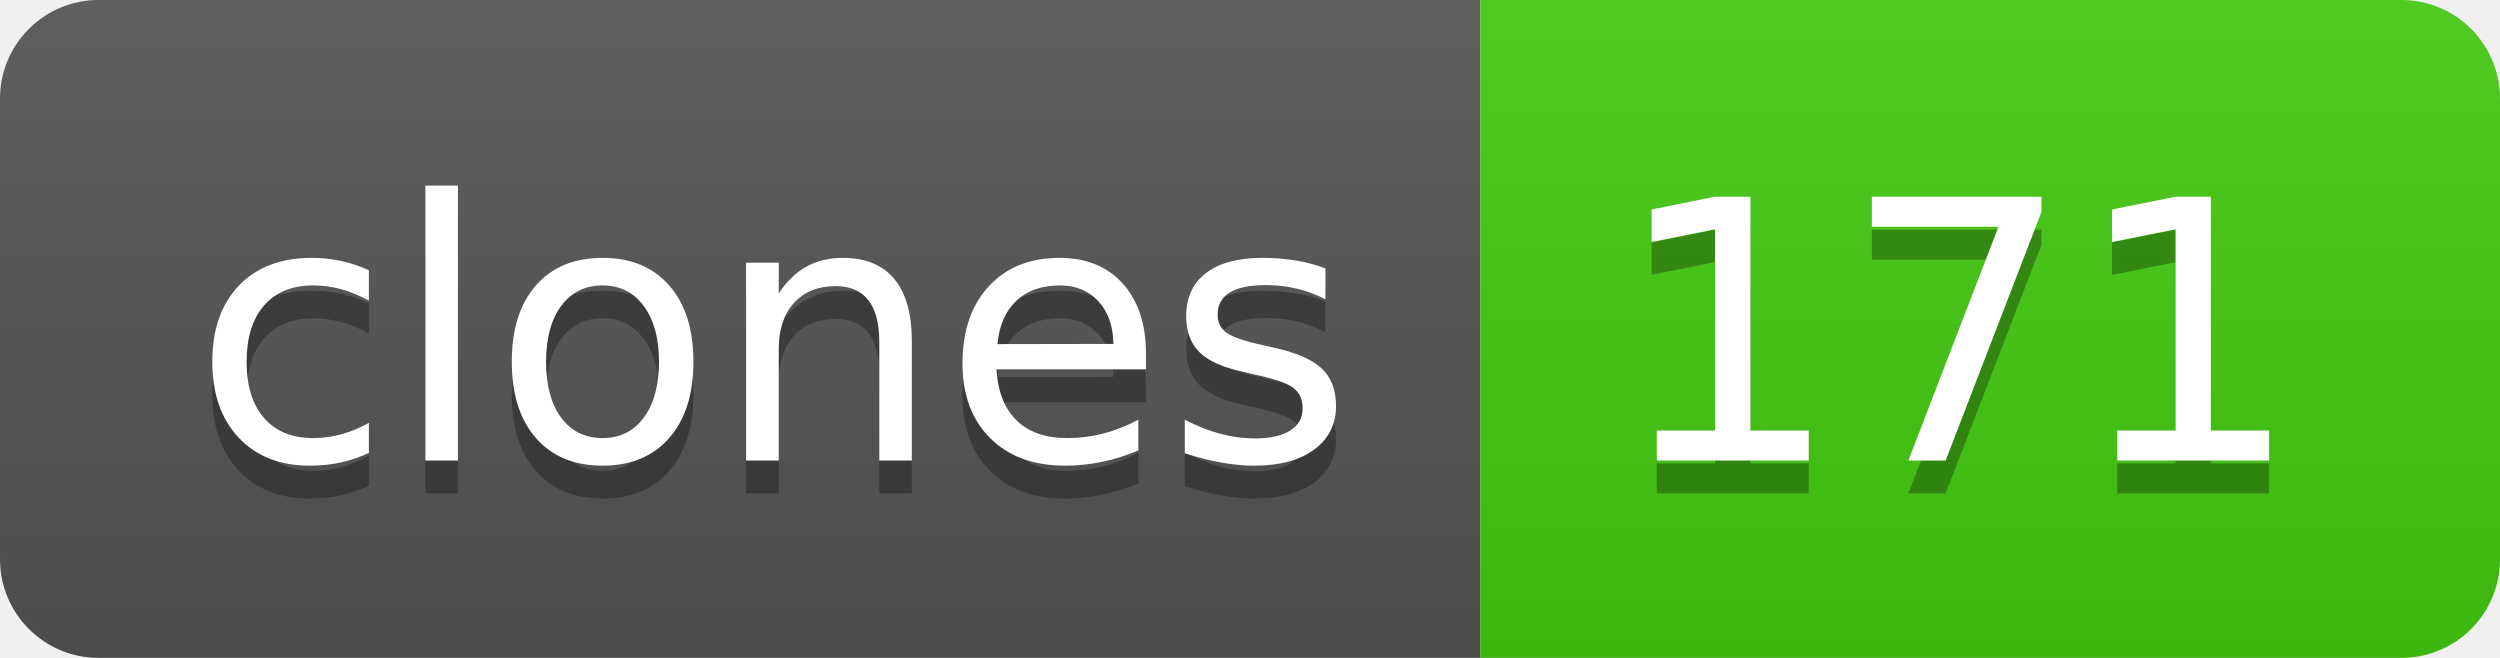
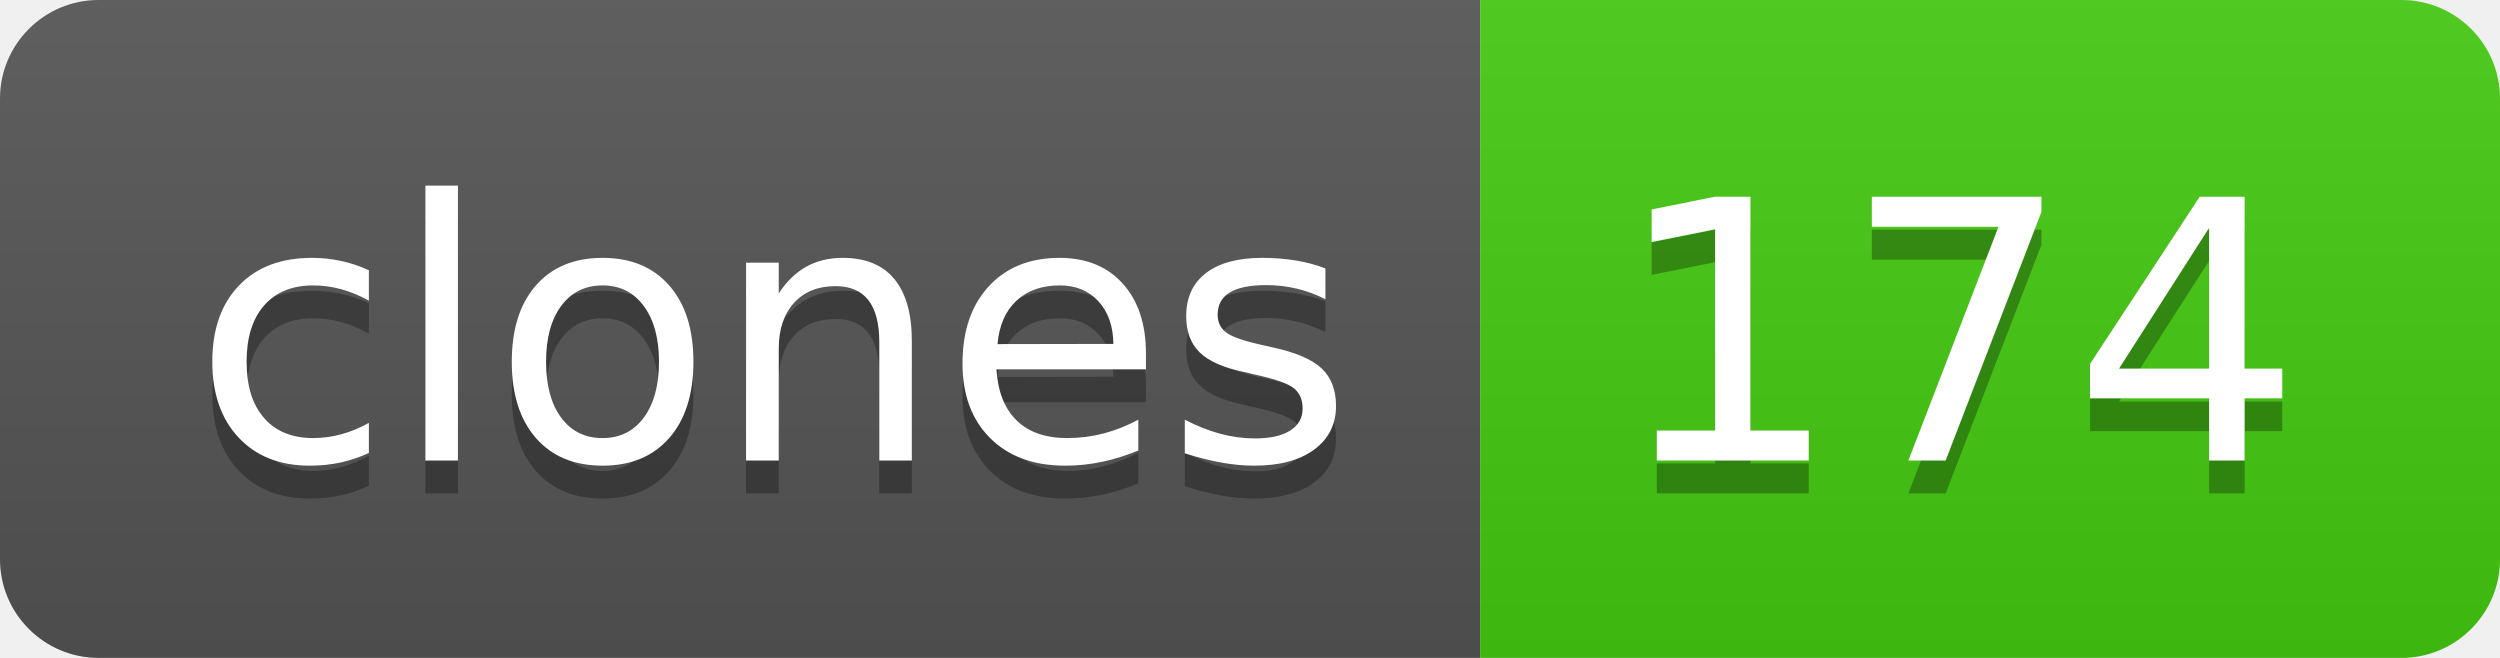
- <svg xmlns="http://www.w3.org/2000/svg" width="76" height="20" role="img" aria-label="clones: 171">
+ <svg xmlns="http://www.w3.org/2000/svg" width="76" height="20" role="img" aria-label="clones: 174">
  <linearGradient id="s" x2="0" y2="100%">
    <stop offset="0" stop-color="#bbb" stop-opacity=".1" />
    <stop offset="1" stop-opacity=".1" />
  </linearGradient>
  <clipPath id="r">
    <rect width="76" height="20" rx="3" fill="#fff" />
  </clipPath>
  <g clip-path="url(#r)">
    <rect width="45" height="20" fill="#555" />
    <rect x="45" width="31" height="20" fill="#4c1" />
    <rect width="76" height="20" fill="url(#s)" />
  </g>
  <g fill="#fff" text-anchor="middle" font-family="Verdana,Geneva,DejaVu Sans,sans-serif" text-rendering="geometricPrecision" font-size="110">
    <text aria-hidden="true" x="235" y="150" fill="#010101" fill-opacity=".3" transform="scale(.1)" textLength="350">clones</text>
    <text x="235" y="140" transform="scale(.1)" fill="#fff" textLength="350">clones</text>
-     <text aria-hidden="true" x="595" y="150" fill="#010101" fill-opacity=".3" transform="scale(.1)" textLength="210">171</text>
-     <text x="595" y="140" transform="scale(.1)" fill="#fff" textLength="210">171</text>
+     <text aria-hidden="true" x="595" y="150" fill="#010101" fill-opacity=".3" transform="scale(.1)" textLength="210">174</text>
+     <text x="595" y="140" transform="scale(.1)" fill="#fff" textLength="210">174</text>
  </g>
</svg>
